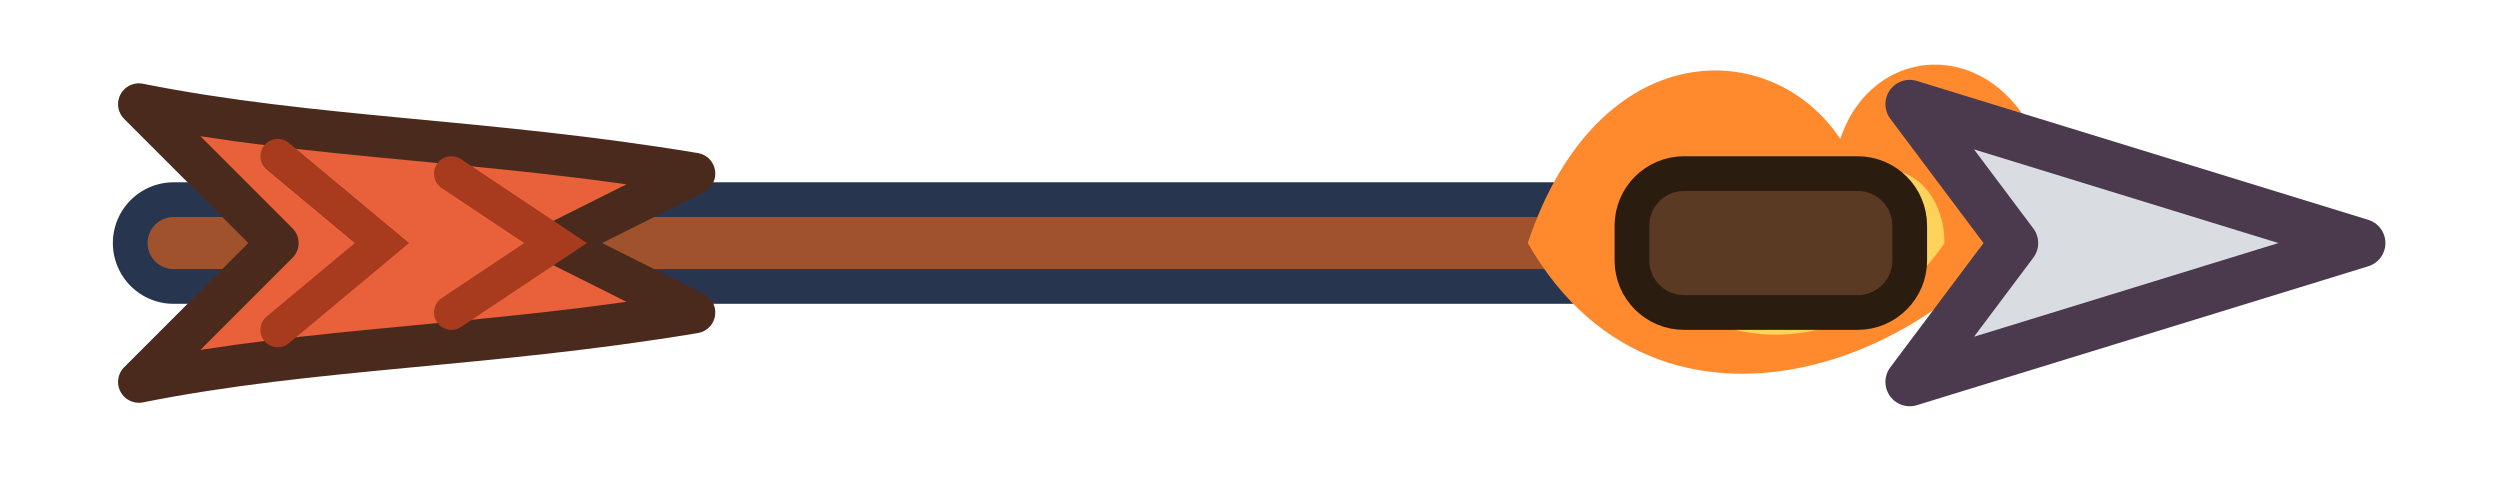
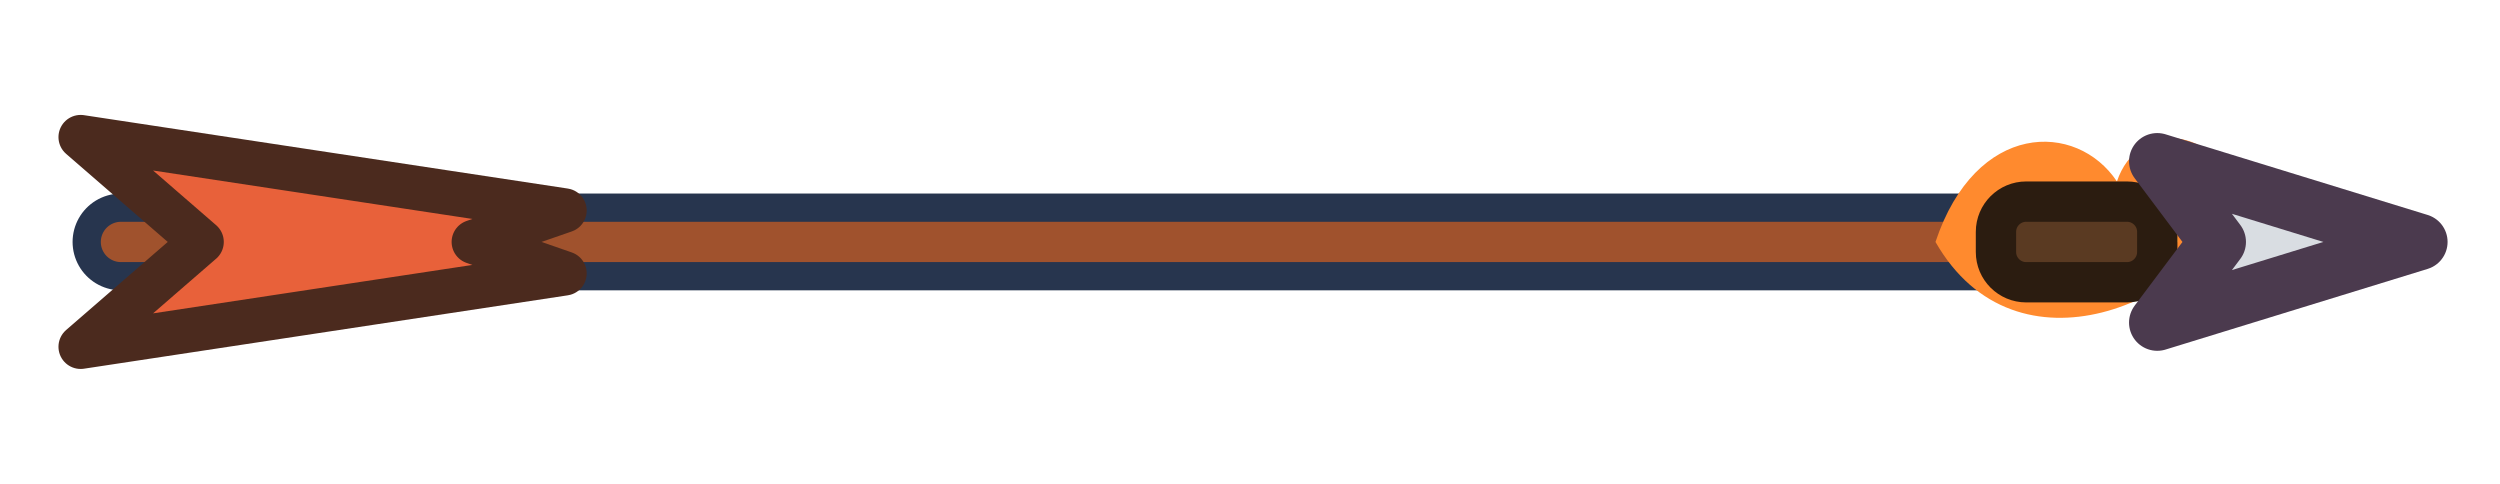
- <svg xmlns="http://www.w3.org/2000/svg" width="72" height="14" viewBox="0 0 72 14">
-   <path d="M5 7h50" stroke="#27354e" stroke-width="3.5" stroke-linecap="round" />
-   <path d="M5 7h50" stroke="#a0522d" stroke-width="1.5" stroke-linecap="round" />
-   <path d="M44 7c2-6 7-6 9-3 1-3 5-3 6 1-2 5-11 9-15 2z" fill="#ff8a2e" />
-   <path d="M47 7c1-3 4-3 6-1 1-2 3-1 3 1-2 3-7 4-9 0z" fill="#ffd35a" />
-   <rect x="47" y="5" width="8" height="4" rx="1.5" fill="#5a3a22" stroke="#2b1c10" stroke-width="1" />
-   <path d="M55 3l13 4-13 4 3-4z" fill="#d9dde2" stroke="#4b3a4e" stroke-width="1.4" stroke-linejoin="round" />
-   <path d="M4 3c5 1 10 1 16 2L16 7l4 2c-6 1-11 1-16 2l4-4z" fill="#e8613a" stroke="#4b2a1e" stroke-width="1.2" stroke-linejoin="round" />
-   <path d="M8 4.5L11 7 8 9.5M13 5L16 7 13 9" fill="none" stroke="#a83a1e" stroke-width="1" stroke-linecap="round" />
+ <svg xmlns="http://www.w3.org/2000/svg" width="62" height="12" viewBox="0 0 62 12">
+   <path d="M3 6H52.8" stroke="#27354e" stroke-width="2.4" stroke-linecap="round" />
+   <path d="M3 6H52.8" stroke="#a0522d" stroke-width="1" stroke-linecap="round" />
+   <g transform="translate(60 6) scale(0.5)">
+     <path d="M-24 0c2-6 7-6 9-3 1-3 5-3 6 1-2 5-11 9-15 2z" fill="#ff8a2e" />
+     <path d="M-21 0c1-3 4-3 6-1 1-2 3-1 3 1-2 3-7 4-9 0z" fill="#ffd35a" />
+     <rect x="-21" y="-2" width="8" height="4" rx="1.5" fill="#5a3a22" stroke="#2b1c10" stroke-width="1" vector-effect="non-scaling-stroke" />
+     <path d="M-13 -4l13 4-13 4 3-4z" fill="#d9dde2" stroke="#4b3a4e" stroke-width="1.4" stroke-linejoin="round" vector-effect="non-scaling-stroke" />
+   </g>
+   <g transform="translate(2 6) scale(0.75 0.65)">
+     <path d="M0 -4L16 -1.2 13 0 16 1.2 0 4 4 0z" fill="#e8613a" stroke="#4b2a1e" stroke-width="1.1" stroke-linejoin="round" vector-effect="non-scaling-stroke" />
+   </g>
</svg>
